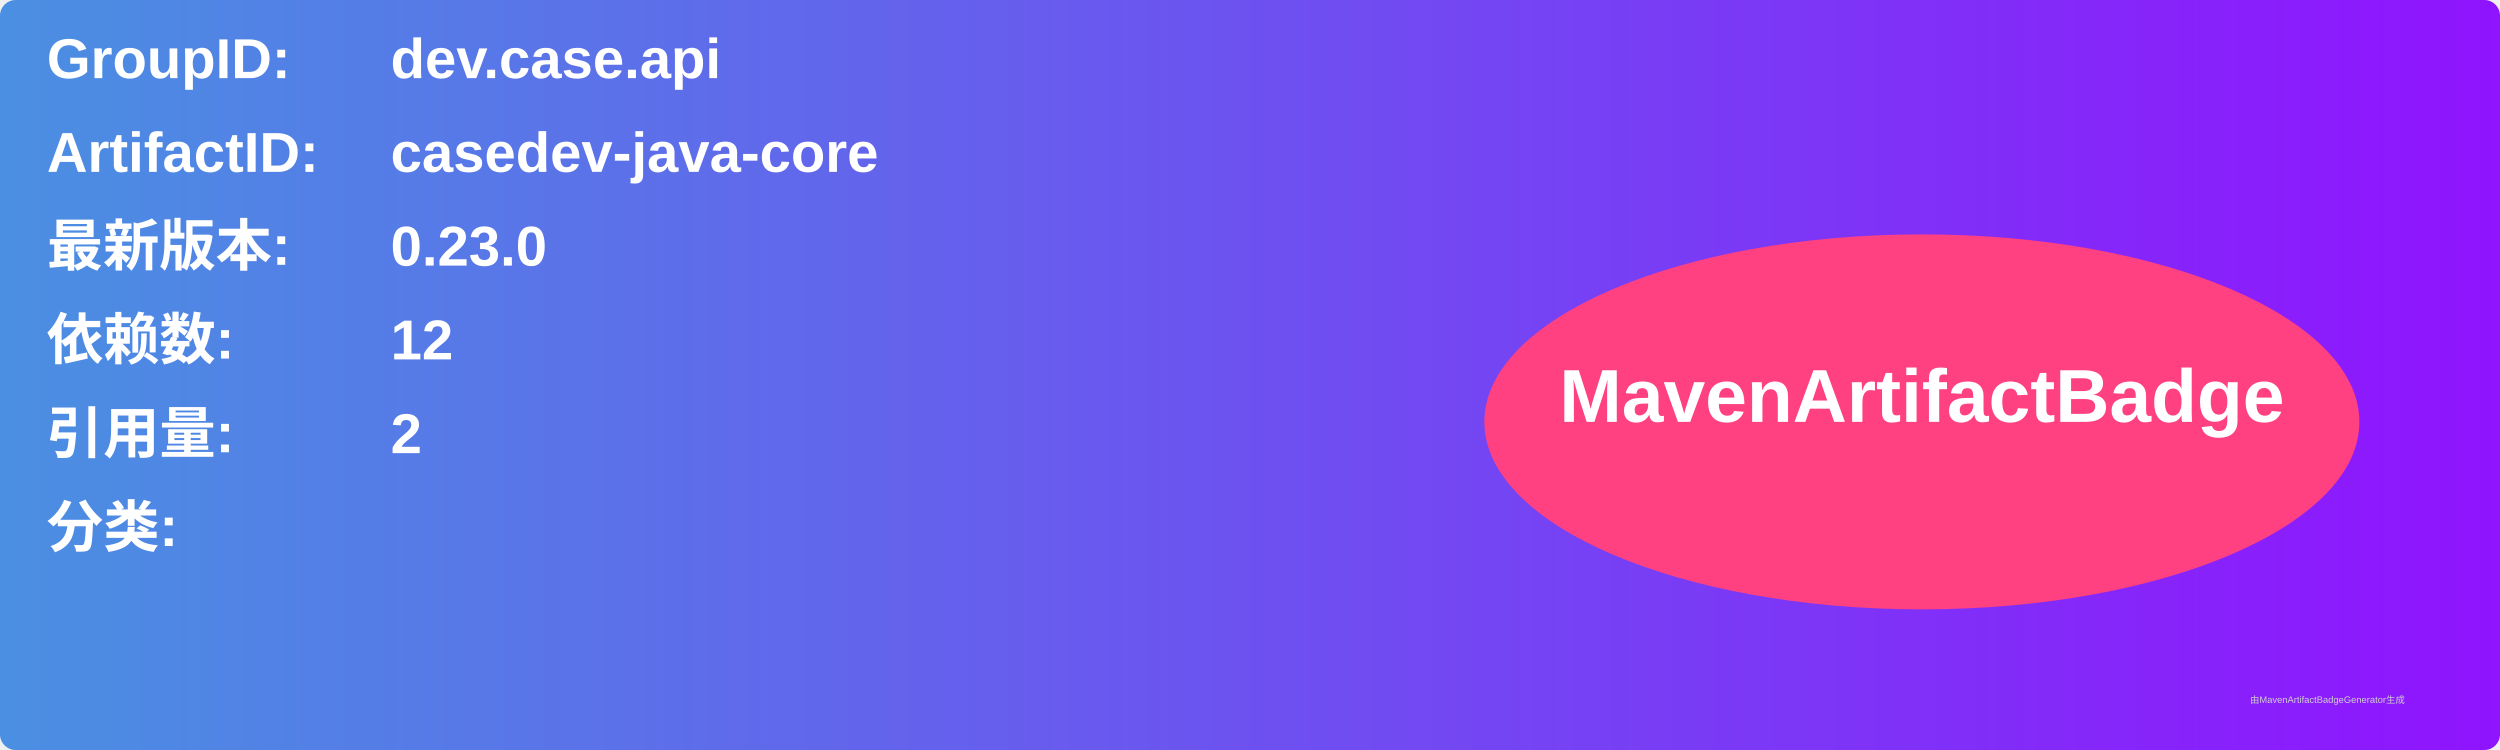
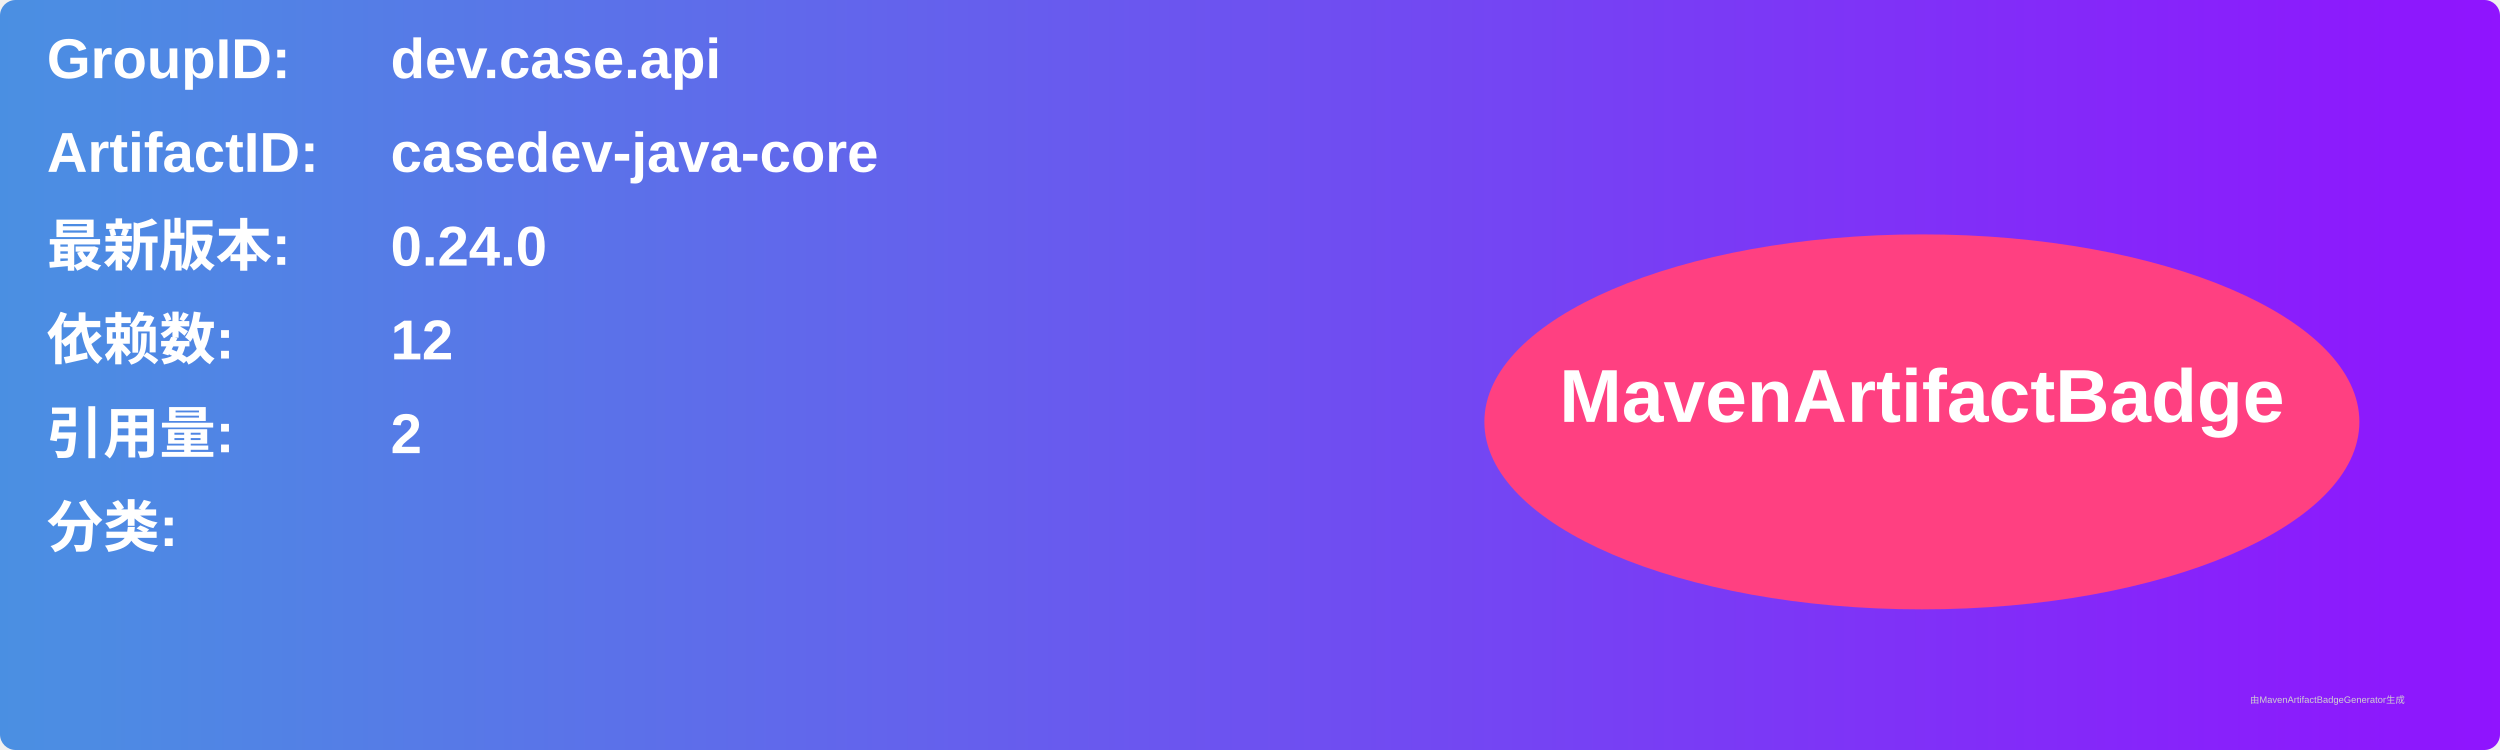
<svg xmlns="http://www.w3.org/2000/svg" width="800" height="240" viewBox="0 0 800 240">
  <linearGradient id="grad" x1="0%" y1="0%" x2="100%" y2="0%">
    <stop offset="0%" stop-color="#4a90e2" />
    <stop offset="100%" stop-color="#9013fe" />
  </linearGradient>
  <rect width="100%" height="100%" rx="5" ry="5" fill="url(#grad)" />
  <g transform="translate(15, 15)">
    <text x="0" y="10" font-family="Arial" font-size="18" fill="white" font-weight="bold" width="260">GroupID:</text>
    <text x="110" y="10" font-family="Arial" font-size="18" fill="white" font-weight="bold" width="460">dev.case.api</text>
    <text x="0" y="40" font-family="Arial" font-size="18" fill="white" font-weight="bold" width="260">ArtifactID:</text>
    <text x="110" y="40" font-family="Arial" font-size="18" fill="white" font-weight="bold" width="460">casedev-java-core</text>
    <text x="0" y="70" font-family="Arial" font-size="18" fill="white" font-weight="bold">最新版本:</text>
    <text x="110" y="70" font-family="Arial" font-size="18" fill="white" font-weight="bold">
-       <tspan font-weight="bold">0.23.0</tspan>
+       <tspan font-weight="bold">0.24.0</tspan>
    </text>
    <text x="0" y="100" font-family="Arial" font-size="18" fill="white" font-weight="bold">依赖数: </text>
    <text x="110" y="100" font-family="Arial" font-size="18" fill="white">
      <tspan font-weight="bold">12</tspan>
    </text>
    <text x="0" y="130" font-family="Arial" font-size="18" fill="white" font-weight="bold">引用量: </text>
    <text x="110" y="130" font-family="Arial" font-size="18" fill="white">
      <tspan font-weight="bold">2</tspan>
    </text>
    <text x="0" y="160" font-family="Arial" font-size="18" fill="white" font-weight="bold">分类:</text>
    <text x="10" y="190" font-family="Arial" font-size="10" fill="white">
      <tspan font-weight="bold" />
    </text>
    <ellipse cx="600" cy="120" rx="140" ry="60" fill="#ff4081" />
    <text x="600" y="120" text-anchor="middle" font-family="Arial" font-size="24" fill="white" font-weight="bold">MavenArtifactBadge</text>
  </g>
  <text x="720" y="225" font-family="Arial" font-size="3" fill="#d0d0d0">由MavenArtifactBadgeGenerator生成</text>
</svg>
